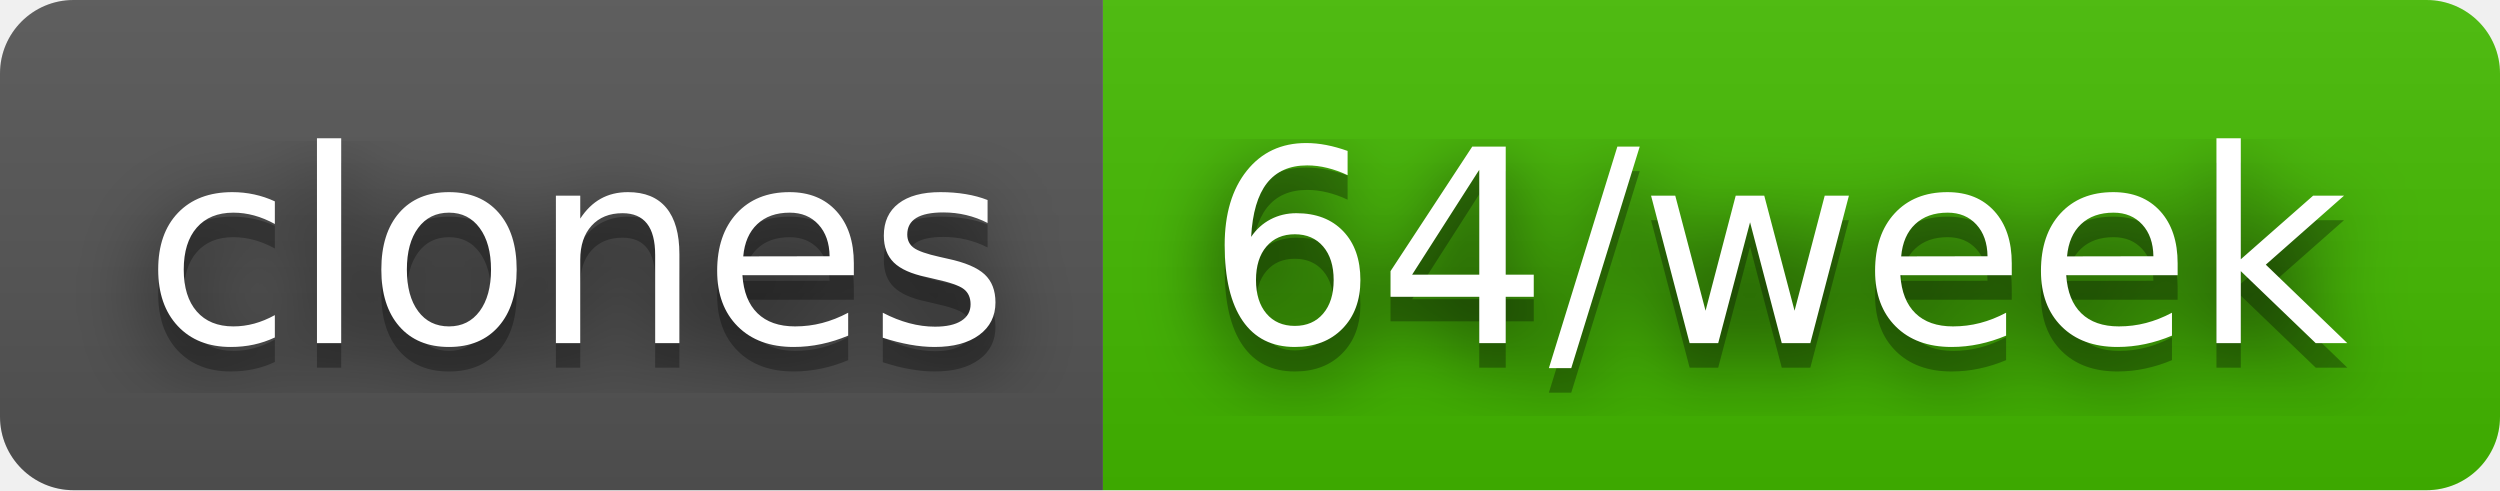
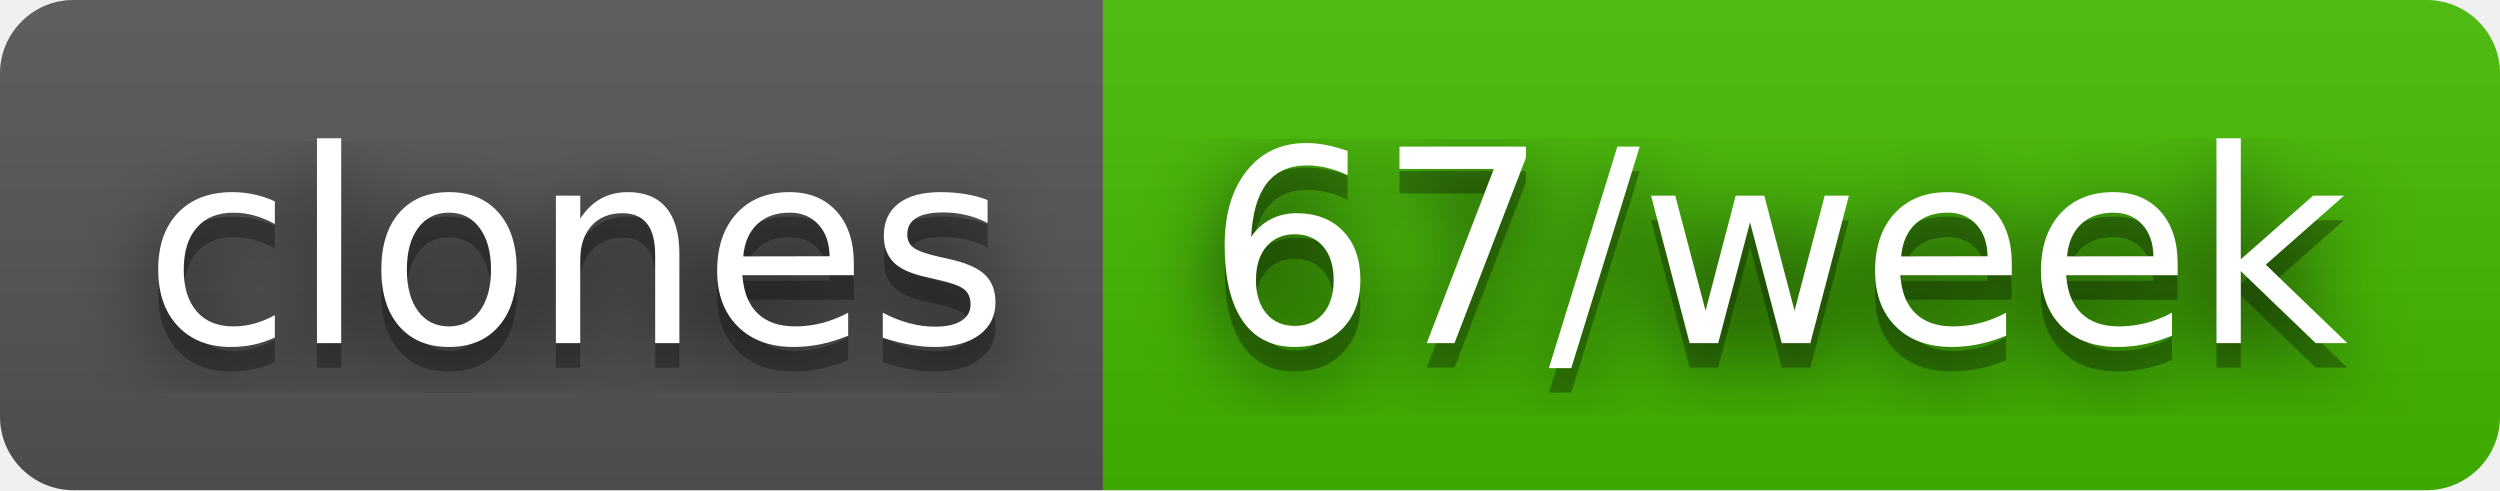
- <svg xmlns="http://www.w3.org/2000/svg" width="102" height="20" role="img" aria-label="clones: 64/week">
+ <svg xmlns="http://www.w3.org/2000/svg" width="102" height="20" role="img" aria-label="clones: 67/week">
  <filter id="blur">
    <feGaussianBlur stdDeviation="16" />
  </filter>
  <linearGradient id="s" x2="0" y2="100%">
    <stop offset="0" stop-color="#bbb" stop-opacity=".1" />
    <stop offset="1" stop-opacity=".1" />
  </linearGradient>
  <clipPath id="r">
    <rect width="102" height="20" rx="3" />
  </clipPath>
  <g clip-path="url(#r)">
    <rect width="45" height="20" fill="#555" />
    <rect x="45" width="57" height="20" fill="#4b0" />
    <rect width="102" height="20" fill="url(#s)" />
  </g>
  <g fill="#fff" text-anchor="middle" font-family="Verdana,Geneva,DejaVu Sans,sans-serif" text-rendering="geometricPrecision" font-size="110">
    <g transform="scale(.1)">
      <g aria-hidden="true" fill="#010101">
        <text x="235" y="150" fill-opacity=".8" filter="url(#blur)" textLength="350">clones</text>
        <text x="235" y="150" fill-opacity=".3" textLength="350">clones</text>
      </g>
      <text x="235" y="140" textLength="350">clones</text>
    </g>
    <g transform="scale(.1)">
      <g aria-hidden="true" fill="#010101">
-         <text x="725" y="150" fill-opacity=".8" filter="url(#blur)" textLength="470">64/week</text>
-         <text x="725" y="150" fill-opacity=".3" textLength="470">64/week</text>
+         <text x="725" y="150" fill-opacity=".8" filter="url(#blur)" textLength="470">67/week</text>
+         <text x="725" y="150" fill-opacity=".3" textLength="470">67/week</text>
      </g>
-       <text x="725" y="140" textLength="470">64/week</text>
+       <text x="725" y="140" textLength="470">67/week</text>
    </g>
  </g>
</svg>
